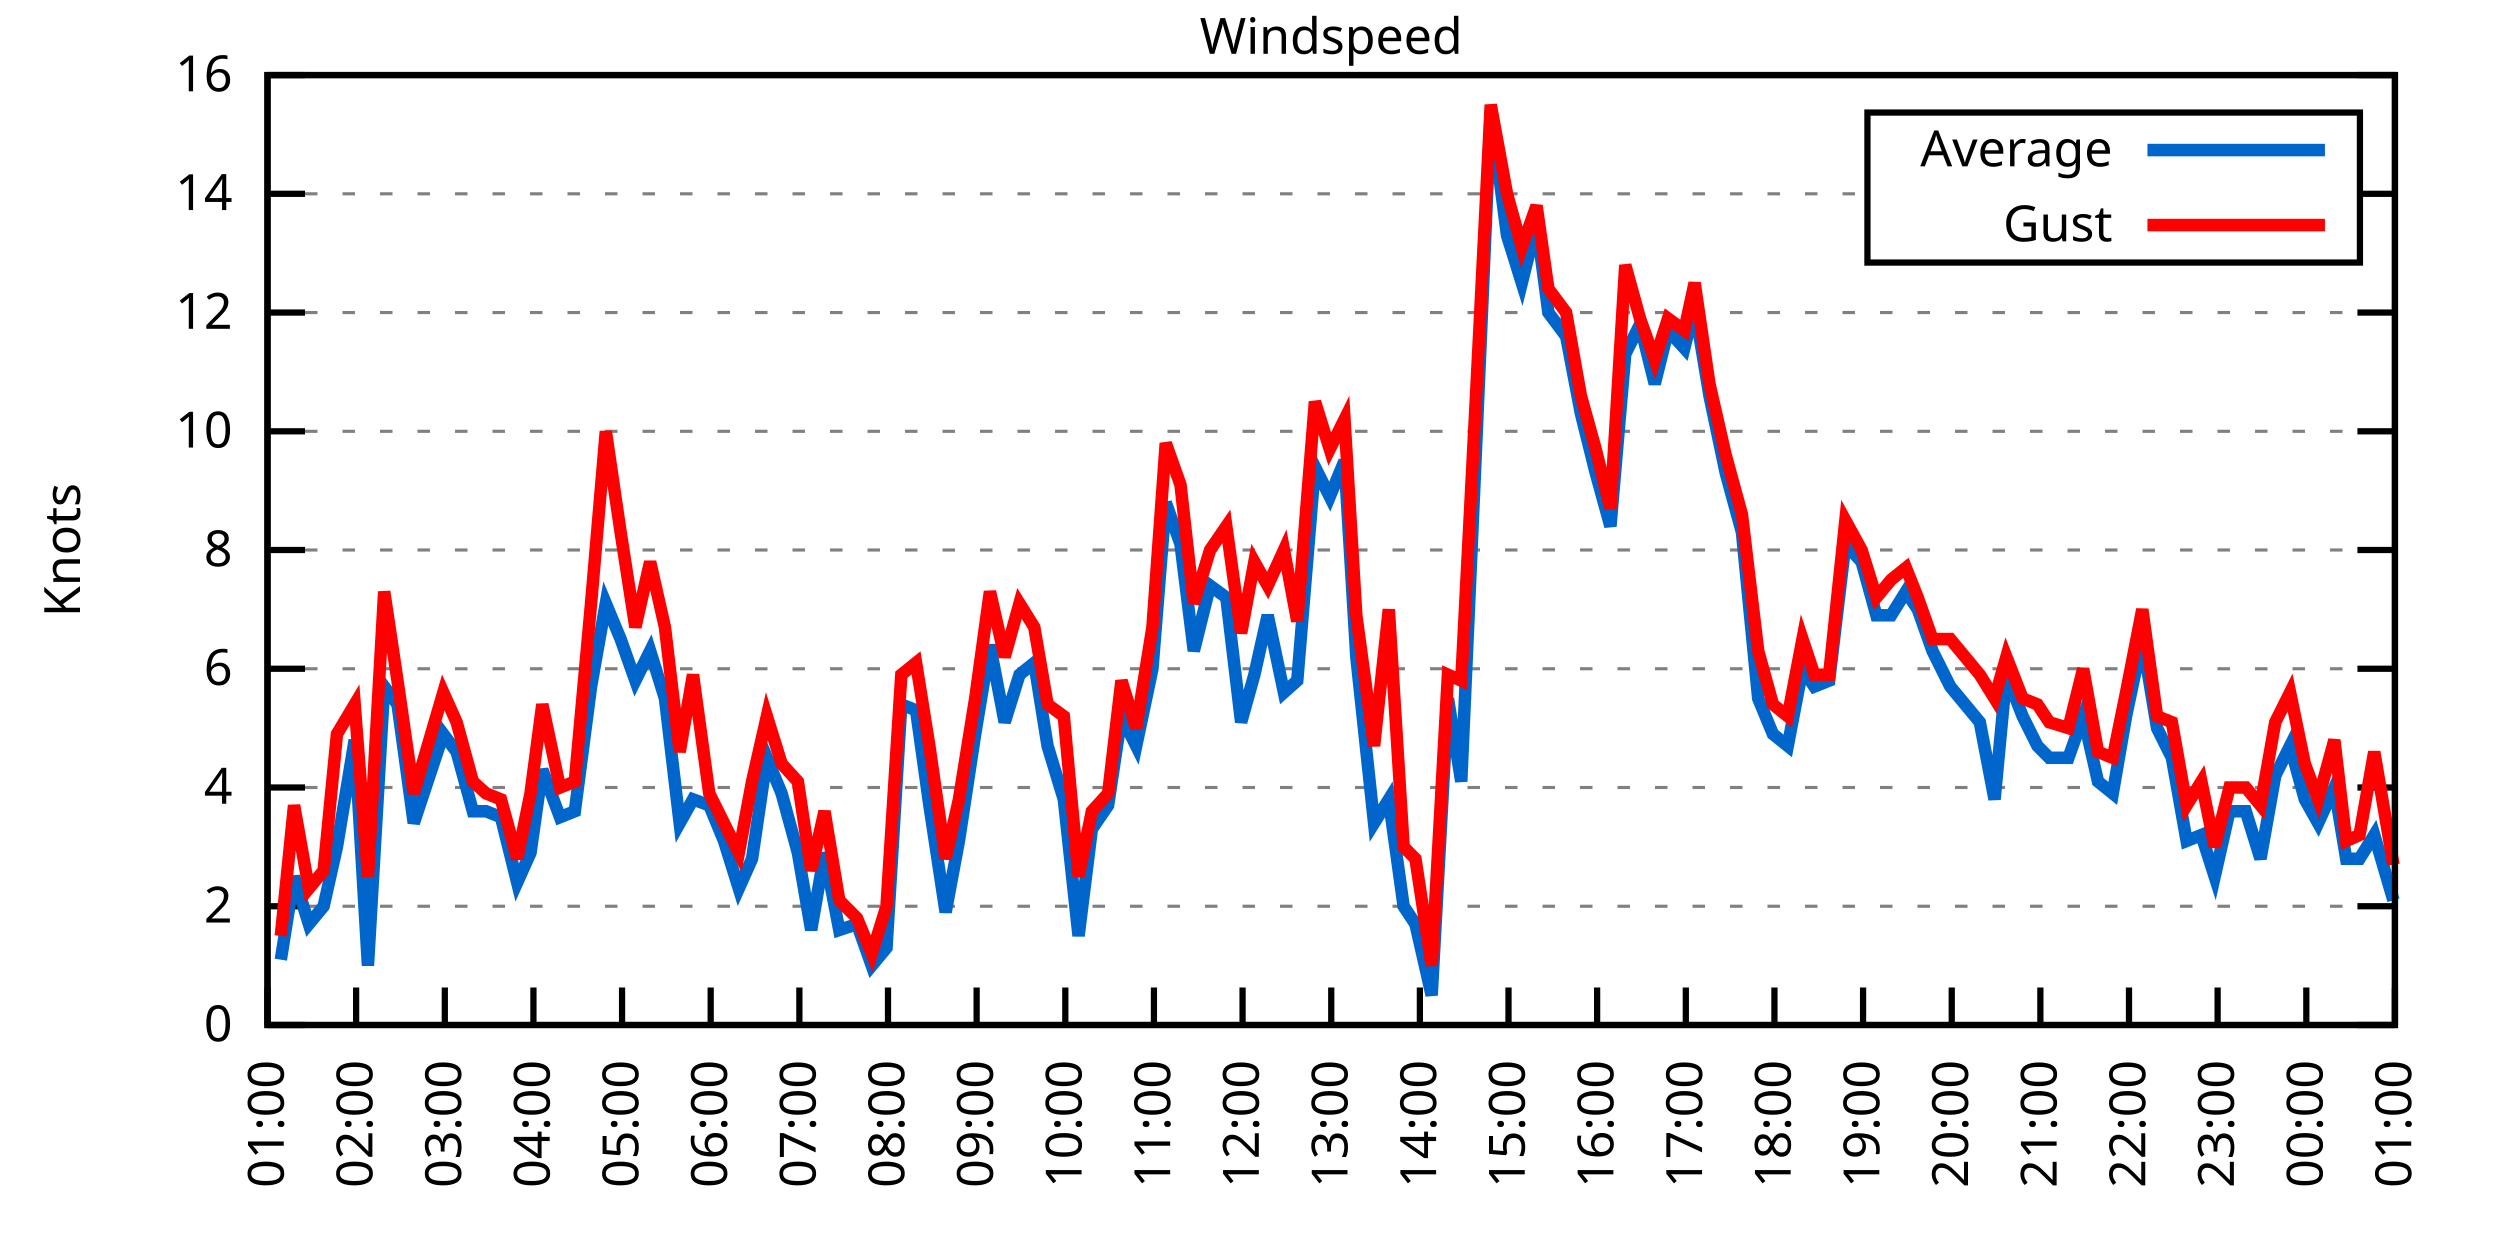
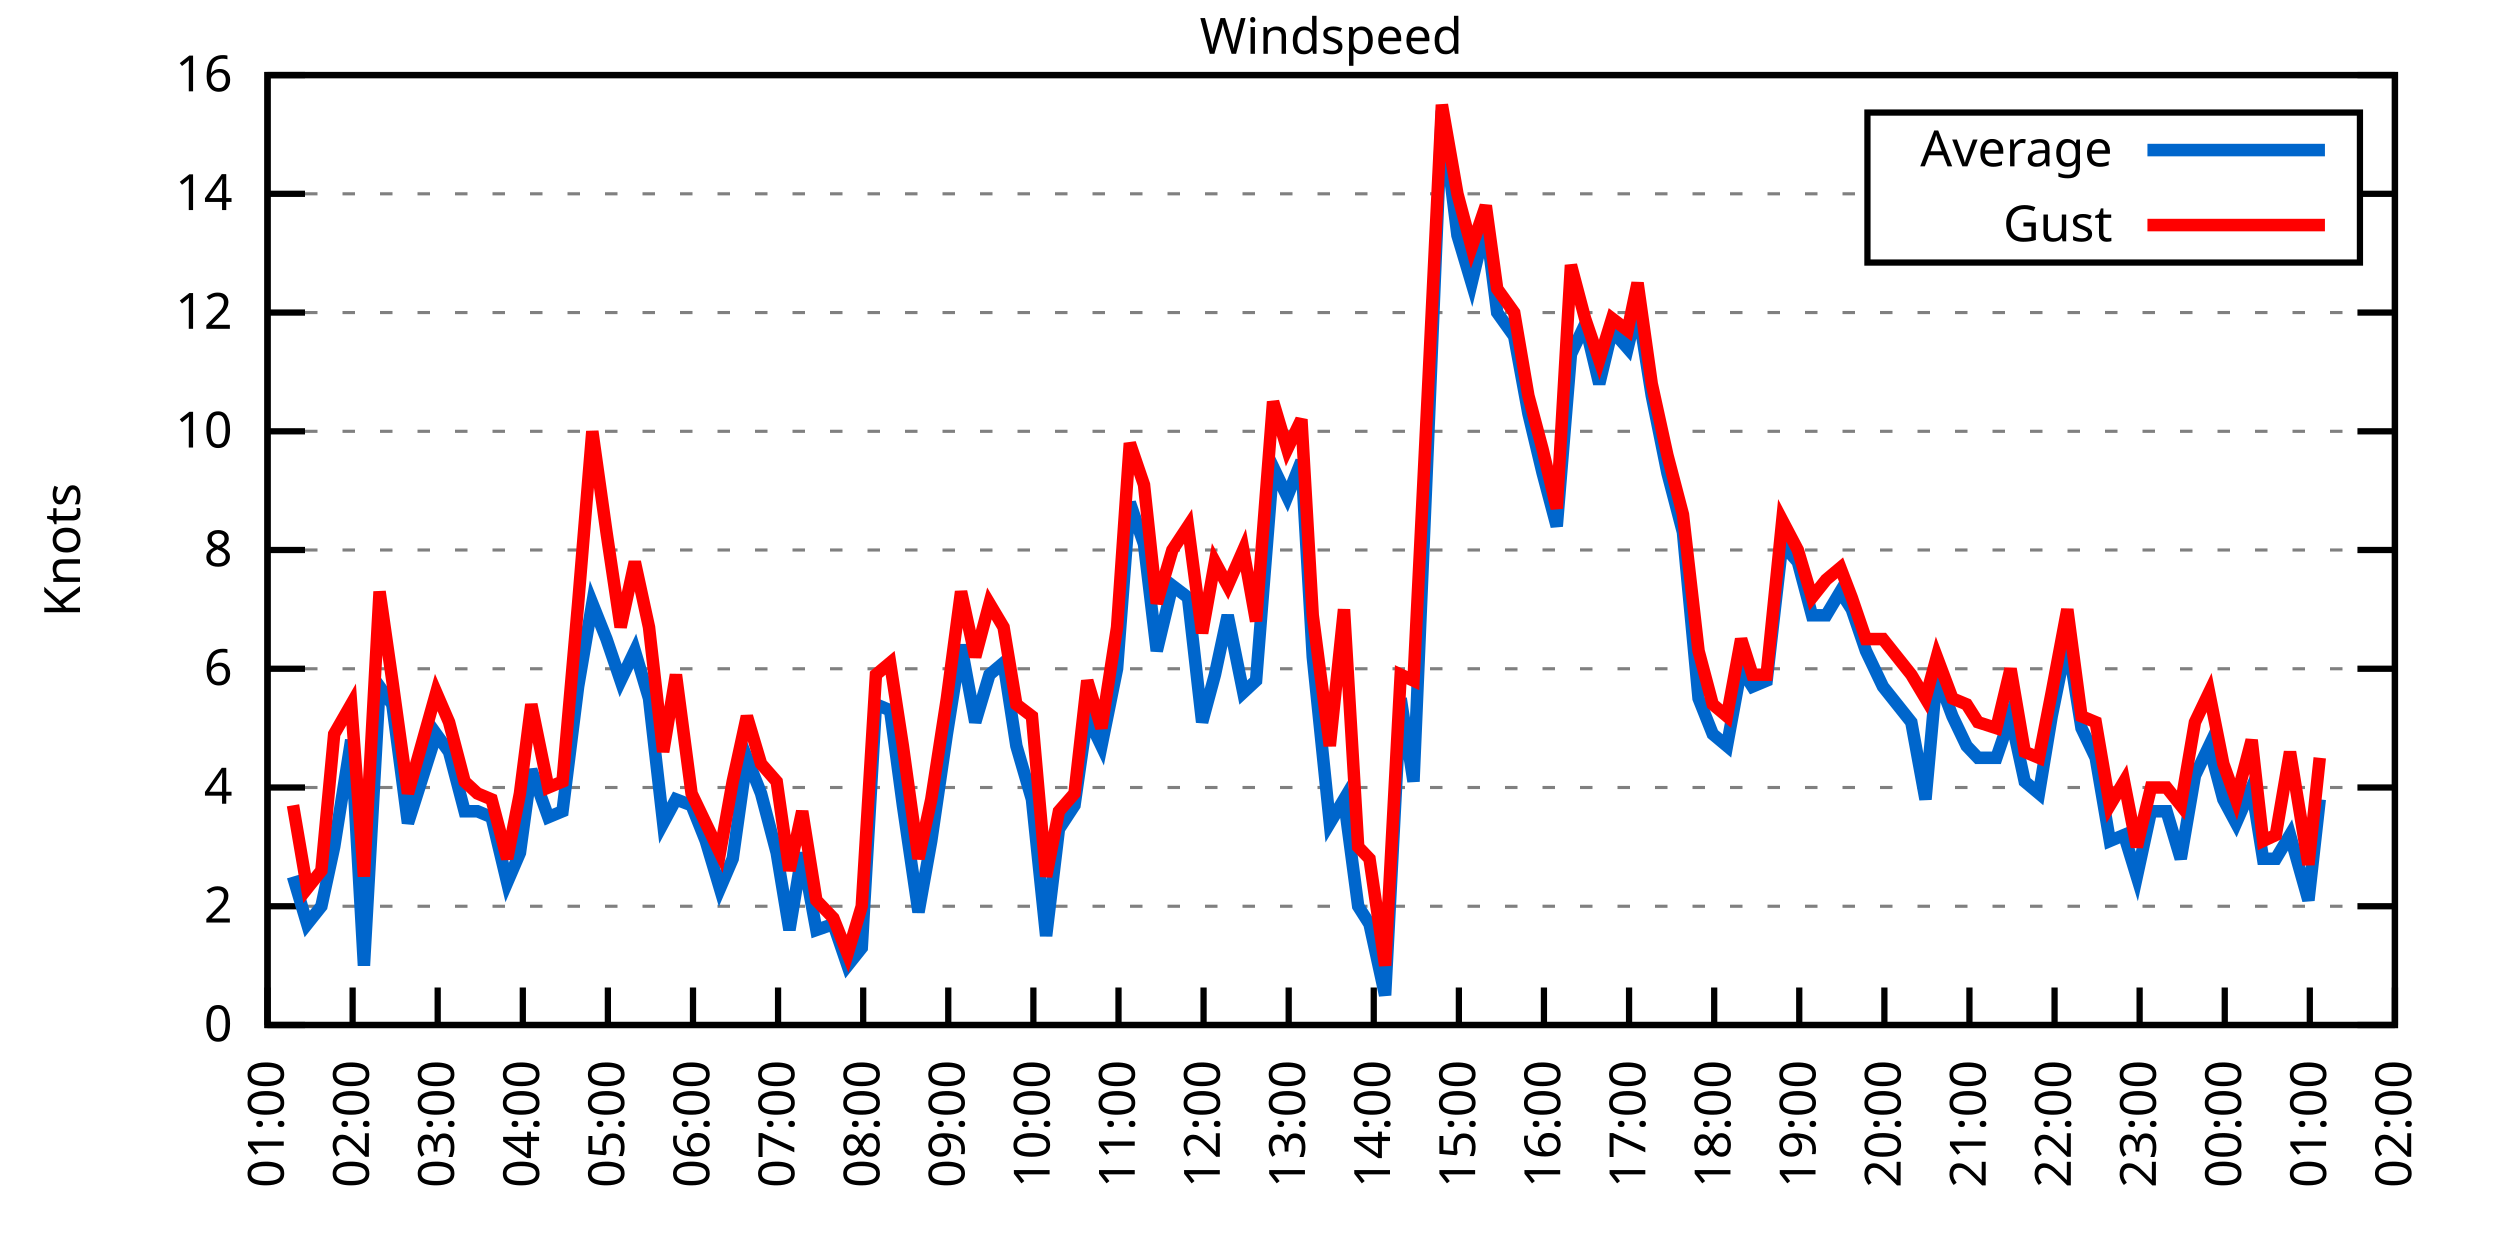
<svg xmlns="http://www.w3.org/2000/svg" xmlns:xlink="http://www.w3.org/1999/xlink" width="400" height="200" viewBox="0 0 400 200">
  <g id="gnuplot_canvas">
    <rect x="0" y="0" width="400" height="200" fill="none" />
    <defs>
      <circle id="gpDot" r="0.5" stroke-width="0.5" stroke="currentColor" />
      <path id="gpPt0" stroke-width="0.333" stroke="currentColor" d="M-1,0 h2 M0,-1 v2" />
      <path id="gpPt1" stroke-width="0.333" stroke="currentColor" d="M-1,-1 L1,1 M1,-1 L-1,1" />
      <path id="gpPt2" stroke-width="0.333" stroke="currentColor" d="M-1,0 L1,0 M0,-1 L0,1 M-1,-1 L1,1 M-1,1 L1,-1" />
      <rect id="gpPt3" stroke-width="0.333" stroke="currentColor" x="-1" y="-1" width="2" height="2" />
      <rect id="gpPt4" stroke-width="0.333" stroke="currentColor" fill="currentColor" x="-1" y="-1" width="2" height="2" />
      <circle id="gpPt5" stroke-width="0.333" stroke="currentColor" cx="0" cy="0" r="1" />
      <use xlink:href="#gpPt5" id="gpPt6" fill="currentColor" stroke="none" />
      <path id="gpPt7" stroke-width="0.333" stroke="currentColor" d="M0,-1.33 L-1.33,0.67 L1.33,0.67 z" />
      <use xlink:href="#gpPt7" id="gpPt8" fill="currentColor" stroke="none" />
      <use xlink:href="#gpPt7" id="gpPt9" stroke="currentColor" transform="rotate(180)" />
      <use xlink:href="#gpPt9" id="gpPt10" fill="currentColor" stroke="none" />
      <use xlink:href="#gpPt3" id="gpPt11" stroke="currentColor" transform="rotate(45)" />
      <use xlink:href="#gpPt11" id="gpPt12" fill="currentColor" stroke="none" />
      <path id="gpPt13" stroke-width="0.333" stroke="currentColor" d="M0,1.330 L1.265,0.411 L0.782,-1.067 L-0.782,-1.076 L-1.265,0.411 z" />
      <use xlink:href="#gpPt13" id="gpPt14" fill="currentColor" stroke="none" />
      <filter id="textbox" filterUnits="objectBoundingBox" x="0" y="0" height="1" width="1">
        <feFlood flood-color="white" flood-opacity="1" result="bgnd" />
        <feComposite in="SourceGraphic" in2="bgnd" operator="atop" />
      </filter>
      <filter id="greybox" filterUnits="objectBoundingBox" x="0" y="0" height="1" width="1">
        <feFlood flood-color="lightgrey" flood-opacity="1" result="grey" />
        <feComposite in="SourceGraphic" in2="grey" operator="atop" />
      </filter>
    </defs>
    <g fill="none" color="white" stroke="currentColor" stroke-width="1.00" stroke-linecap="butt" stroke-linejoin="miter">
</g>
    <g fill="none" color="black" stroke="currentColor" stroke-width="1.00" stroke-linecap="butt" stroke-linejoin="miter">
      <g stroke="none" shape-rendering="crispEdges">
        <polygon fill="rgb(255, 255, 255)" points="42.80,164.00 383.18,164.00 383.18,12.02 42.80,12.02 " />
      </g>
    </g>
    <g fill="none" color="black" stroke="currentColor" stroke-width="1.00" stroke-linecap="butt" stroke-linejoin="miter">
</g>
    <g fill="none" color="black" stroke="black" stroke-width="0.50" stroke-linecap="butt" stroke-linejoin="miter">
</g>
    <g fill="none" color="gray" stroke="currentColor" stroke-width="0.50" stroke-linecap="butt" stroke-linejoin="miter">
      <path stroke="gray" stroke-dasharray="2,4" class="gridline" d="M42.80,164.00 L383.19,164.00  " />
    </g>
    <g fill="none" color="gray" stroke="gray" stroke-width="1.00" stroke-linecap="butt" stroke-linejoin="miter">
</g>
    <g fill="none" color="black" stroke="currentColor" stroke-width="1.00" stroke-linecap="butt" stroke-linejoin="miter">
      <path stroke="black" d="M42.80,164.00 L48.80,164.00 M383.19,164.00 L377.19,164.00  " />
      <g transform="translate(37.20,166.60)" stroke="none" fill="black" font-family="Sans" font-size="8.00" text-anchor="end">
        <text>
          <tspan font-family="Sans"> 0</tspan>
        </text>
      </g>
    </g>
    <g fill="none" color="black" stroke="currentColor" stroke-width="1.00" stroke-linecap="butt" stroke-linejoin="miter">
</g>
    <g fill="none" color="black" stroke="black" stroke-width="0.50" stroke-linecap="butt" stroke-linejoin="miter">
</g>
    <g fill="none" color="gray" stroke="currentColor" stroke-width="0.50" stroke-linecap="butt" stroke-linejoin="miter">
      <path stroke="gray" stroke-dasharray="2,4" class="gridline" d="M42.80,145.00 L383.19,145.00  " />
    </g>
    <g fill="none" color="gray" stroke="gray" stroke-width="1.00" stroke-linecap="butt" stroke-linejoin="miter">
</g>
    <g fill="none" color="black" stroke="currentColor" stroke-width="1.00" stroke-linecap="butt" stroke-linejoin="miter">
      <path stroke="black" d="M42.80,145.00 L48.80,145.00 M383.19,145.00 L377.19,145.00  " />
      <g transform="translate(37.20,147.60)" stroke="none" fill="black" font-family="Sans" font-size="8.00" text-anchor="end">
        <text>
          <tspan font-family="Sans"> 2</tspan>
        </text>
      </g>
    </g>
    <g fill="none" color="black" stroke="currentColor" stroke-width="1.00" stroke-linecap="butt" stroke-linejoin="miter">
</g>
    <g fill="none" color="black" stroke="black" stroke-width="0.50" stroke-linecap="butt" stroke-linejoin="miter">
</g>
    <g fill="none" color="gray" stroke="currentColor" stroke-width="0.50" stroke-linecap="butt" stroke-linejoin="miter">
      <path stroke="gray" stroke-dasharray="2,4" class="gridline" d="M42.80,126.00 L383.19,126.00  " />
    </g>
    <g fill="none" color="gray" stroke="gray" stroke-width="1.00" stroke-linecap="butt" stroke-linejoin="miter">
</g>
    <g fill="none" color="black" stroke="currentColor" stroke-width="1.00" stroke-linecap="butt" stroke-linejoin="miter">
      <path stroke="black" d="M42.80,126.00 L48.80,126.00 M383.19,126.00 L377.19,126.00  " />
      <g transform="translate(37.20,128.60)" stroke="none" fill="black" font-family="Sans" font-size="8.00" text-anchor="end">
        <text>
          <tspan font-family="Sans"> 4</tspan>
        </text>
      </g>
    </g>
    <g fill="none" color="black" stroke="currentColor" stroke-width="1.00" stroke-linecap="butt" stroke-linejoin="miter">
</g>
    <g fill="none" color="black" stroke="black" stroke-width="0.50" stroke-linecap="butt" stroke-linejoin="miter">
</g>
    <g fill="none" color="gray" stroke="currentColor" stroke-width="0.50" stroke-linecap="butt" stroke-linejoin="miter">
      <path stroke="gray" stroke-dasharray="2,4" class="gridline" d="M42.80,107.00 L383.19,107.00  " />
    </g>
    <g fill="none" color="gray" stroke="gray" stroke-width="1.00" stroke-linecap="butt" stroke-linejoin="miter">
</g>
    <g fill="none" color="black" stroke="currentColor" stroke-width="1.00" stroke-linecap="butt" stroke-linejoin="miter">
      <path stroke="black" d="M42.80,107.00 L48.80,107.00 M383.19,107.00 L377.19,107.00  " />
      <g transform="translate(37.20,109.60)" stroke="none" fill="black" font-family="Sans" font-size="8.00" text-anchor="end">
        <text>
          <tspan font-family="Sans"> 6</tspan>
        </text>
      </g>
    </g>
    <g fill="none" color="black" stroke="currentColor" stroke-width="1.00" stroke-linecap="butt" stroke-linejoin="miter">
</g>
    <g fill="none" color="black" stroke="black" stroke-width="0.50" stroke-linecap="butt" stroke-linejoin="miter">
</g>
    <g fill="none" color="gray" stroke="currentColor" stroke-width="0.50" stroke-linecap="butt" stroke-linejoin="miter">
      <path stroke="gray" stroke-dasharray="2,4" class="gridline" d="M42.80,88.00 L383.19,88.00  " />
    </g>
    <g fill="none" color="gray" stroke="gray" stroke-width="1.00" stroke-linecap="butt" stroke-linejoin="miter">
</g>
    <g fill="none" color="black" stroke="currentColor" stroke-width="1.00" stroke-linecap="butt" stroke-linejoin="miter">
      <path stroke="black" d="M42.80,88.00 L48.80,88.00 M383.19,88.00 L377.19,88.00  " />
      <g transform="translate(37.20,90.60)" stroke="none" fill="black" font-family="Sans" font-size="8.00" text-anchor="end">
        <text>
          <tspan font-family="Sans"> 8</tspan>
        </text>
      </g>
    </g>
    <g fill="none" color="black" stroke="currentColor" stroke-width="1.00" stroke-linecap="butt" stroke-linejoin="miter">
</g>
    <g fill="none" color="black" stroke="black" stroke-width="0.50" stroke-linecap="butt" stroke-linejoin="miter">
</g>
    <g fill="none" color="gray" stroke="currentColor" stroke-width="0.50" stroke-linecap="butt" stroke-linejoin="miter">
      <path stroke="gray" stroke-dasharray="2,4" class="gridline" d="M42.80,69.01 L383.19,69.01  " />
    </g>
    <g fill="none" color="gray" stroke="gray" stroke-width="1.00" stroke-linecap="butt" stroke-linejoin="miter">
</g>
    <g fill="none" color="black" stroke="currentColor" stroke-width="1.00" stroke-linecap="butt" stroke-linejoin="miter">
      <path stroke="black" d="M42.80,69.01 L48.80,69.01 M383.19,69.01 L377.19,69.01  " />
      <g transform="translate(37.20,71.61)" stroke="none" fill="black" font-family="Sans" font-size="8.00" text-anchor="end">
        <text>
          <tspan font-family="Sans"> 10</tspan>
        </text>
      </g>
    </g>
    <g fill="none" color="black" stroke="currentColor" stroke-width="1.00" stroke-linecap="butt" stroke-linejoin="miter">
</g>
    <g fill="none" color="black" stroke="black" stroke-width="0.50" stroke-linecap="butt" stroke-linejoin="miter">
</g>
    <g fill="none" color="gray" stroke="currentColor" stroke-width="0.50" stroke-linecap="butt" stroke-linejoin="miter">
      <path stroke="gray" stroke-dasharray="2,4" class="gridline" d="M42.80,50.01 L383.19,50.01  " />
    </g>
    <g fill="none" color="gray" stroke="gray" stroke-width="1.00" stroke-linecap="butt" stroke-linejoin="miter">
</g>
    <g fill="none" color="black" stroke="currentColor" stroke-width="1.00" stroke-linecap="butt" stroke-linejoin="miter">
      <path stroke="black" d="M42.80,50.01 L48.80,50.01 M383.19,50.01 L377.19,50.01  " />
      <g transform="translate(37.20,52.61)" stroke="none" fill="black" font-family="Sans" font-size="8.00" text-anchor="end">
        <text>
          <tspan font-family="Sans"> 12</tspan>
        </text>
      </g>
    </g>
    <g fill="none" color="black" stroke="currentColor" stroke-width="1.00" stroke-linecap="butt" stroke-linejoin="miter">
</g>
    <g fill="none" color="black" stroke="black" stroke-width="0.50" stroke-linecap="butt" stroke-linejoin="miter">
</g>
    <g fill="none" color="gray" stroke="currentColor" stroke-width="0.50" stroke-linecap="butt" stroke-linejoin="miter">
      <path stroke="gray" stroke-dasharray="2,4" class="gridline" d="M42.80,31.01 L298.79,31.01 M377.59,31.01 L383.19,31.01  " />
    </g>
    <g fill="none" color="gray" stroke="gray" stroke-width="1.00" stroke-linecap="butt" stroke-linejoin="miter">
</g>
    <g fill="none" color="black" stroke="currentColor" stroke-width="1.00" stroke-linecap="butt" stroke-linejoin="miter">
      <path stroke="black" d="M42.80,31.01 L48.80,31.01 M383.19,31.01 L377.19,31.01  " />
      <g transform="translate(37.20,33.61)" stroke="none" fill="black" font-family="Sans" font-size="8.00" text-anchor="end">
        <text>
          <tspan font-family="Sans"> 14</tspan>
        </text>
      </g>
    </g>
    <g fill="none" color="black" stroke="currentColor" stroke-width="1.00" stroke-linecap="butt" stroke-linejoin="miter">
</g>
    <g fill="none" color="black" stroke="black" stroke-width="0.50" stroke-linecap="butt" stroke-linejoin="miter">
</g>
    <g fill="none" color="gray" stroke="currentColor" stroke-width="0.50" stroke-linecap="butt" stroke-linejoin="miter">
      <path stroke="gray" stroke-dasharray="2,4" class="gridline" d="M42.80,12.01 L383.19,12.01  " />
    </g>
    <g fill="none" color="gray" stroke="gray" stroke-width="1.00" stroke-linecap="butt" stroke-linejoin="miter">
</g>
    <g fill="none" color="black" stroke="currentColor" stroke-width="1.00" stroke-linecap="butt" stroke-linejoin="miter">
      <path stroke="black" d="M42.80,12.01 L48.80,12.01 M383.19,12.01 L377.19,12.01  " />
      <g transform="translate(37.20,14.61)" stroke="none" fill="black" font-family="Sans" font-size="8.00" text-anchor="end">
        <text>
          <tspan font-family="Sans"> 16</tspan>
        </text>
      </g>
    </g>
    <g fill="none" color="black" stroke="currentColor" stroke-width="1.00" stroke-linecap="butt" stroke-linejoin="miter">
      <path stroke="black" d="M42.80,164.00 L42.80,158.00  " />
      <g transform="translate(45.40,169.60) rotate(270.00)" stroke="none" fill="black" font-family="Sans" font-size="8.00" text-anchor="end">
        <text>
          <tspan font-family="Sans">01:00</tspan>
        </text>
      </g>
    </g>
    <g fill="none" color="black" stroke="currentColor" stroke-width="1.00" stroke-linecap="butt" stroke-linejoin="miter">
-       <path stroke="black" d="M56.98,164.00 L56.98,158.00  " />
-       <g transform="translate(59.58,169.60) rotate(270.00)" stroke="none" fill="black" font-family="Sans" font-size="8.00" text-anchor="end">
+       <path stroke="black" d="M56.42,164.00 L56.42,158.00  " />
+       <g transform="translate(59.02,169.60) rotate(270.00)" stroke="none" fill="black" font-family="Sans" font-size="8.00" text-anchor="end">
        <text>
          <tspan font-family="Sans">02:00</tspan>
        </text>
      </g>
    </g>
    <g fill="none" color="black" stroke="currentColor" stroke-width="1.00" stroke-linecap="butt" stroke-linejoin="miter">
-       <path stroke="black" d="M71.17,164.00 L71.17,158.00  " />
-       <g transform="translate(73.77,169.60) rotate(270.00)" stroke="none" fill="black" font-family="Sans" font-size="8.00" text-anchor="end">
+       <path stroke="black" d="M70.03,164.00 L70.03,158.00  " />
+       <g transform="translate(72.63,169.60) rotate(270.00)" stroke="none" fill="black" font-family="Sans" font-size="8.00" text-anchor="end">
        <text>
          <tspan font-family="Sans">03:00</tspan>
        </text>
      </g>
    </g>
    <g fill="none" color="black" stroke="currentColor" stroke-width="1.00" stroke-linecap="butt" stroke-linejoin="miter">
-       <path stroke="black" d="M85.35,164.00 L85.35,158.00  " />
-       <g transform="translate(87.95,169.60) rotate(270.00)" stroke="none" fill="black" font-family="Sans" font-size="8.00" text-anchor="end">
+       <path stroke="black" d="M83.65,164.00 L83.65,158.00  " />
+       <g transform="translate(86.25,169.60) rotate(270.00)" stroke="none" fill="black" font-family="Sans" font-size="8.00" text-anchor="end">
        <text>
          <tspan font-family="Sans">04:00</tspan>
        </text>
      </g>
    </g>
    <g fill="none" color="black" stroke="currentColor" stroke-width="1.00" stroke-linecap="butt" stroke-linejoin="miter">
-       <path stroke="black" d="M99.53,164.00 L99.53,158.00  " />
-       <g transform="translate(102.13,169.60) rotate(270.00)" stroke="none" fill="black" font-family="Sans" font-size="8.00" text-anchor="end">
+       <path stroke="black" d="M97.26,164.00 L97.26,158.00  " />
+       <g transform="translate(99.86,169.60) rotate(270.00)" stroke="none" fill="black" font-family="Sans" font-size="8.00" text-anchor="end">
        <text>
          <tspan font-family="Sans">05:00</tspan>
        </text>
      </g>
    </g>
    <g fill="none" color="black" stroke="currentColor" stroke-width="1.00" stroke-linecap="butt" stroke-linejoin="miter">
-       <path stroke="black" d="M113.71,164.00 L113.71,158.00  " />
-       <g transform="translate(116.31,169.60) rotate(270.00)" stroke="none" fill="black" font-family="Sans" font-size="8.00" text-anchor="end">
+       <path stroke="black" d="M110.88,164.00 L110.88,158.00  " />
+       <g transform="translate(113.48,169.60) rotate(270.00)" stroke="none" fill="black" font-family="Sans" font-size="8.00" text-anchor="end">
        <text>
          <tspan font-family="Sans">06:00</tspan>
        </text>
      </g>
    </g>
    <g fill="none" color="black" stroke="currentColor" stroke-width="1.00" stroke-linecap="butt" stroke-linejoin="miter">
-       <path stroke="black" d="M127.90,164.00 L127.90,158.00  " />
-       <g transform="translate(130.50,169.60) rotate(270.00)" stroke="none" fill="black" font-family="Sans" font-size="8.00" text-anchor="end">
+       <path stroke="black" d="M124.49,164.00 L124.49,158.00  " />
+       <g transform="translate(127.09,169.60) rotate(270.00)" stroke="none" fill="black" font-family="Sans" font-size="8.00" text-anchor="end">
        <text>
          <tspan font-family="Sans">07:00</tspan>
        </text>
      </g>
    </g>
    <g fill="none" color="black" stroke="currentColor" stroke-width="1.00" stroke-linecap="butt" stroke-linejoin="miter">
-       <path stroke="black" d="M142.08,164.00 L142.08,158.00  " />
-       <g transform="translate(144.68,169.60) rotate(270.00)" stroke="none" fill="black" font-family="Sans" font-size="8.00" text-anchor="end">
+       <path stroke="black" d="M138.11,164.00 L138.11,158.00  " />
+       <g transform="translate(140.71,169.60) rotate(270.00)" stroke="none" fill="black" font-family="Sans" font-size="8.00" text-anchor="end">
        <text>
          <tspan font-family="Sans">08:00</tspan>
        </text>
      </g>
    </g>
    <g fill="none" color="black" stroke="currentColor" stroke-width="1.00" stroke-linecap="butt" stroke-linejoin="miter">
-       <path stroke="black" d="M156.26,164.00 L156.26,158.00  " />
-       <g transform="translate(158.86,169.60) rotate(270.00)" stroke="none" fill="black" font-family="Sans" font-size="8.00" text-anchor="end">
+       <path stroke="black" d="M151.72,164.00 L151.72,158.00  " />
+       <g transform="translate(154.32,169.60) rotate(270.00)" stroke="none" fill="black" font-family="Sans" font-size="8.00" text-anchor="end">
        <text>
          <tspan font-family="Sans">09:00</tspan>
        </text>
      </g>
    </g>
    <g fill="none" color="black" stroke="currentColor" stroke-width="1.00" stroke-linecap="butt" stroke-linejoin="miter">
-       <path stroke="black" d="M170.45,164.00 L170.45,158.00  " />
-       <g transform="translate(173.05,169.60) rotate(270.00)" stroke="none" fill="black" font-family="Sans" font-size="8.00" text-anchor="end">
+       <path stroke="black" d="M165.34,164.00 L165.34,158.00  " />
+       <g transform="translate(167.94,169.60) rotate(270.00)" stroke="none" fill="black" font-family="Sans" font-size="8.00" text-anchor="end">
        <text>
          <tspan font-family="Sans">10:00</tspan>
        </text>
      </g>
    </g>
    <g fill="none" color="black" stroke="currentColor" stroke-width="1.00" stroke-linecap="butt" stroke-linejoin="miter">
-       <path stroke="black" d="M184.63,164.00 L184.63,158.00  " />
-       <g transform="translate(187.23,169.60) rotate(270.00)" stroke="none" fill="black" font-family="Sans" font-size="8.00" text-anchor="end">
+       <path stroke="black" d="M178.96,164.00 L178.96,158.00  " />
+       <g transform="translate(181.56,169.60) rotate(270.00)" stroke="none" fill="black" font-family="Sans" font-size="8.00" text-anchor="end">
        <text>
          <tspan font-family="Sans">11:00</tspan>
        </text>
      </g>
    </g>
    <g fill="none" color="black" stroke="currentColor" stroke-width="1.00" stroke-linecap="butt" stroke-linejoin="miter">
-       <path stroke="black" d="M198.81,164.00 L198.81,158.00  " />
-       <g transform="translate(201.41,169.60) rotate(270.00)" stroke="none" fill="black" font-family="Sans" font-size="8.00" text-anchor="end">
+       <path stroke="black" d="M192.57,164.00 L192.57,158.00  " />
+       <g transform="translate(195.17,169.60) rotate(270.00)" stroke="none" fill="black" font-family="Sans" font-size="8.00" text-anchor="end">
        <text>
          <tspan font-family="Sans">12:00</tspan>
        </text>
      </g>
    </g>
    <g fill="none" color="black" stroke="currentColor" stroke-width="1.00" stroke-linecap="butt" stroke-linejoin="miter">
-       <path stroke="black" d="M213.00,164.00 L213.00,158.00  " />
-       <g transform="translate(215.60,169.60) rotate(270.00)" stroke="none" fill="black" font-family="Sans" font-size="8.00" text-anchor="end">
+       <path stroke="black" d="M206.19,164.00 L206.19,158.00  " />
+       <g transform="translate(208.79,169.60) rotate(270.00)" stroke="none" fill="black" font-family="Sans" font-size="8.00" text-anchor="end">
        <text>
          <tspan font-family="Sans">13:00</tspan>
        </text>
      </g>
    </g>
    <g fill="none" color="black" stroke="currentColor" stroke-width="1.00" stroke-linecap="butt" stroke-linejoin="miter">
-       <path stroke="black" d="M227.18,164.00 L227.18,158.00  " />
-       <g transform="translate(229.78,169.60) rotate(270.00)" stroke="none" fill="black" font-family="Sans" font-size="8.00" text-anchor="end">
+       <path stroke="black" d="M219.80,164.00 L219.80,158.00  " />
+       <g transform="translate(222.40,169.60) rotate(270.00)" stroke="none" fill="black" font-family="Sans" font-size="8.00" text-anchor="end">
        <text>
          <tspan font-family="Sans">14:00</tspan>
        </text>
      </g>
    </g>
    <g fill="none" color="black" stroke="currentColor" stroke-width="1.00" stroke-linecap="butt" stroke-linejoin="miter">
-       <path stroke="black" d="M241.36,164.00 L241.36,158.00  " />
-       <g transform="translate(243.96,169.60) rotate(270.00)" stroke="none" fill="black" font-family="Sans" font-size="8.00" text-anchor="end">
+       <path stroke="black" d="M233.42,164.00 L233.42,158.00  " />
+       <g transform="translate(236.02,169.60) rotate(270.00)" stroke="none" fill="black" font-family="Sans" font-size="8.00" text-anchor="end">
        <text>
          <tspan font-family="Sans">15:00</tspan>
        </text>
      </g>
    </g>
    <g fill="none" color="black" stroke="currentColor" stroke-width="1.00" stroke-linecap="butt" stroke-linejoin="miter">
-       <path stroke="black" d="M255.54,164.00 L255.54,158.00  " />
-       <g transform="translate(258.14,169.60) rotate(270.00)" stroke="none" fill="black" font-family="Sans" font-size="8.00" text-anchor="end">
+       <path stroke="black" d="M247.03,164.00 L247.03,158.00  " />
+       <g transform="translate(249.63,169.60) rotate(270.00)" stroke="none" fill="black" font-family="Sans" font-size="8.00" text-anchor="end">
        <text>
          <tspan font-family="Sans">16:00</tspan>
        </text>
      </g>
    </g>
    <g fill="none" color="black" stroke="currentColor" stroke-width="1.00" stroke-linecap="butt" stroke-linejoin="miter">
-       <path stroke="black" d="M269.73,164.00 L269.73,158.00  " />
-       <g transform="translate(272.33,169.60) rotate(270.00)" stroke="none" fill="black" font-family="Sans" font-size="8.00" text-anchor="end">
+       <path stroke="black" d="M260.65,164.00 L260.65,158.00  " />
+       <g transform="translate(263.25,169.60) rotate(270.00)" stroke="none" fill="black" font-family="Sans" font-size="8.00" text-anchor="end">
        <text>
          <tspan font-family="Sans">17:00</tspan>
        </text>
      </g>
    </g>
    <g fill="none" color="black" stroke="currentColor" stroke-width="1.00" stroke-linecap="butt" stroke-linejoin="miter">
-       <path stroke="black" d="M283.91,164.00 L283.91,158.00  " />
-       <g transform="translate(286.51,169.60) rotate(270.00)" stroke="none" fill="black" font-family="Sans" font-size="8.00" text-anchor="end">
+       <path stroke="black" d="M274.27,164.00 L274.27,158.00  " />
+       <g transform="translate(276.87,169.60) rotate(270.00)" stroke="none" fill="black" font-family="Sans" font-size="8.00" text-anchor="end">
        <text>
          <tspan font-family="Sans">18:00</tspan>
        </text>
      </g>
    </g>
    <g fill="none" color="black" stroke="currentColor" stroke-width="1.00" stroke-linecap="butt" stroke-linejoin="miter">
-       <path stroke="black" d="M298.09,164.00 L298.09,158.00  " />
-       <g transform="translate(300.69,169.60) rotate(270.00)" stroke="none" fill="black" font-family="Sans" font-size="8.00" text-anchor="end">
+       <path stroke="black" d="M287.88,164.00 L287.88,158.00  " />
+       <g transform="translate(290.48,169.60) rotate(270.00)" stroke="none" fill="black" font-family="Sans" font-size="8.00" text-anchor="end">
        <text>
          <tspan font-family="Sans">19:00</tspan>
        </text>
      </g>
    </g>
    <g fill="none" color="black" stroke="currentColor" stroke-width="1.00" stroke-linecap="butt" stroke-linejoin="miter">
-       <path stroke="black" d="M312.28,164.00 L312.28,158.00  " />
-       <g transform="translate(314.88,169.60) rotate(270.00)" stroke="none" fill="black" font-family="Sans" font-size="8.00" text-anchor="end">
+       <path stroke="black" d="M301.50,164.00 L301.50,158.00  " />
+       <g transform="translate(304.10,169.60) rotate(270.00)" stroke="none" fill="black" font-family="Sans" font-size="8.00" text-anchor="end">
        <text>
          <tspan font-family="Sans">20:00</tspan>
        </text>
      </g>
    </g>
    <g fill="none" color="black" stroke="currentColor" stroke-width="1.00" stroke-linecap="butt" stroke-linejoin="miter">
-       <path stroke="black" d="M326.46,164.00 L326.46,158.00  " />
-       <g transform="translate(329.06,169.60) rotate(270.00)" stroke="none" fill="black" font-family="Sans" font-size="8.00" text-anchor="end">
+       <path stroke="black" d="M315.11,164.00 L315.11,158.00  " />
+       <g transform="translate(317.71,169.60) rotate(270.00)" stroke="none" fill="black" font-family="Sans" font-size="8.00" text-anchor="end">
        <text>
          <tspan font-family="Sans">21:00</tspan>
        </text>
      </g>
    </g>
    <g fill="none" color="black" stroke="currentColor" stroke-width="1.00" stroke-linecap="butt" stroke-linejoin="miter">
-       <path stroke="black" d="M340.64,164.00 L340.64,158.00  " />
-       <g transform="translate(343.24,169.60) rotate(270.00)" stroke="none" fill="black" font-family="Sans" font-size="8.00" text-anchor="end">
+       <path stroke="black" d="M328.73,164.00 L328.73,158.00  " />
+       <g transform="translate(331.33,169.60) rotate(270.00)" stroke="none" fill="black" font-family="Sans" font-size="8.00" text-anchor="end">
        <text>
          <tspan font-family="Sans">22:00</tspan>
        </text>
      </g>
    </g>
    <g fill="none" color="black" stroke="currentColor" stroke-width="1.00" stroke-linecap="butt" stroke-linejoin="miter">
-       <path stroke="black" d="M354.82,164.00 L354.82,158.00  " />
-       <g transform="translate(357.42,169.60) rotate(270.00)" stroke="none" fill="black" font-family="Sans" font-size="8.00" text-anchor="end">
+       <path stroke="black" d="M342.34,164.00 L342.34,158.00  " />
+       <g transform="translate(344.94,169.60) rotate(270.00)" stroke="none" fill="black" font-family="Sans" font-size="8.00" text-anchor="end">
        <text>
          <tspan font-family="Sans">23:00</tspan>
        </text>
      </g>
    </g>
    <g fill="none" color="black" stroke="currentColor" stroke-width="1.00" stroke-linecap="butt" stroke-linejoin="miter">
-       <path stroke="black" d="M369.01,164.00 L369.01,158.00  " />
-       <g transform="translate(371.61,169.60) rotate(270.00)" stroke="none" fill="black" font-family="Sans" font-size="8.00" text-anchor="end">
+       <path stroke="black" d="M355.96,164.00 L355.96,158.00  " />
+       <g transform="translate(358.56,169.60) rotate(270.00)" stroke="none" fill="black" font-family="Sans" font-size="8.00" text-anchor="end">
        <text>
          <tspan font-family="Sans">00:00</tspan>
+         </text>
+       </g>
+     </g>
+     <g fill="none" color="black" stroke="currentColor" stroke-width="1.00" stroke-linecap="butt" stroke-linejoin="miter">
+       <path stroke="black" d="M369.57,164.00 L369.57,158.00  " />
+       <g transform="translate(372.17,169.60) rotate(270.00)" stroke="none" fill="black" font-family="Sans" font-size="8.00" text-anchor="end">
+         <text>
+           <tspan font-family="Sans">01:00</tspan>
        </text>
      </g>
    </g>
    <g fill="none" color="black" stroke="currentColor" stroke-width="1.00" stroke-linecap="butt" stroke-linejoin="miter">
      <path stroke="black" d="M383.19,164.00 L383.19,158.00  " />
      <g transform="translate(385.79,169.60) rotate(270.00)" stroke="none" fill="black" font-family="Sans" font-size="8.00" text-anchor="end">
        <text>
-           <tspan font-family="Sans">01:00</tspan>
+           <tspan font-family="Sans">02:00</tspan>
        </text>
      </g>
    </g>
    <g fill="none" color="black" stroke="currentColor" stroke-width="1.00" stroke-linecap="butt" stroke-linejoin="miter">
</g>
    <g fill="none" color="black" stroke="currentColor" stroke-width="1.00" stroke-linecap="butt" stroke-linejoin="miter">
      <path stroke="black" d="M42.80,12.01 L42.80,164.00 L383.19,164.00 L383.19,12.01 L42.80,12.01 Z  " />
    </g>
    <g fill="none" color="black" stroke="currentColor" stroke-width="1.00" stroke-linecap="butt" stroke-linejoin="miter">
</g>
    <g fill="none" color="black" stroke="currentColor" stroke-width="1.00" stroke-linecap="butt" stroke-linejoin="miter">
      <path stroke="black" d="M298.79,42.01 L298.79,18.01 L377.59,18.01 L377.59,42.01 L298.79,42.01 Z  " />
    </g>
    <g id="Windspeed_plot_1">
      <g fill="none" color="white" stroke="black" stroke-width="2.00" stroke-linecap="butt" stroke-linejoin="miter">
</g>
      <g fill="none" color="black" stroke="currentColor" stroke-width="2.00" stroke-linecap="butt" stroke-linejoin="miter">
        <g transform="translate(337.99,26.61)" stroke="none" fill="black" font-family="Sans" font-size="8.00" text-anchor="end">
          <text>
            <tspan font-family="Sans">Average</tspan>
          </text>
        </g>
      </g>
      <g fill="none" color="black" stroke="currentColor" stroke-width="2.00" stroke-linecap="butt" stroke-linejoin="miter">
-         <path stroke="rgb(  0, 102, 204)" d="M343.59,24.01 L371.99,24.01 M44.93,153.55 L47.05,140.25 L49.42,147.85 L51.78,145.00 L53.91,135.50 L56.75,118.40   L58.87,154.50 L61.47,109.85 L63.60,112.70 L66.20,131.70 L70.93,117.45 L73.06,120.30 L75.66,129.80 L77.78,129.80   L80.15,130.75 L82.75,141.20 L84.88,136.45 L86.77,123.15 L89.60,130.75 L91.97,129.80 L94.57,109.85 L96.93,96.55   L99.30,102.25 L101.66,108.90 L104.02,104.15 L106.39,111.75 L108.75,131.70 L110.88,127.90 L113.48,128.85 L115.84,134.55   L118.21,142.15 L120.33,137.40 L122.70,121.25 L125.06,126.95 L127.66,136.45 L129.79,148.80 L131.92,136.45 L134.28,148.80   L137.12,147.85 L139.48,154.50 L141.84,151.65 L144.21,112.70 L146.57,113.65 L148.70,128.85 L151.30,145.95 L153.43,134.55   L156.03,117.45 L158.39,103.20 L160.75,115.55 L163.12,107.95 L165.48,106.05 L167.61,119.35 L170.21,127.90 L172.57,149.75   L174.70,132.65 L177.30,128.85 L179.43,114.60 L181.79,119.35 L184.39,107.00 L186.52,80.41 L188.88,87.06 L191.01,104.15   L193.61,93.70 L196.21,95.60 L198.58,115.55 L200.70,107.95 L202.83,98.45 L205.43,110.80 L207.56,108.90 L210.39,74.71   L212.76,79.46 L215.12,73.76 L217.01,105.10 L219.85,131.70 L222.21,127.90 L224.58,145.00 L226.47,147.85 L229.07,159.25   L231.67,111.75 L233.80,125.05 L236.16,71.86 L238.52,17.71 L241.12,37.66 L243.49,45.26 L245.85,35.76 L247.74,50.01   L250.58,53.81 L252.94,66.16 L255.31,75.66 L257.67,84.21 L260.04,56.66 L262.40,51.91 L264.76,61.41 L266.89,52.86   L269.49,55.71 L271.14,49.06 L273.51,63.31 L276.11,75.66 L278.71,85.16 L281.31,111.75 L283.67,117.45 L286.04,119.35   L288.40,107.00 L290.29,109.85 L292.66,108.90 L295.26,87.06 L297.86,89.90 L300.22,98.45 L302.58,98.45 L304.95,94.65   L306.84,97.50 L309.20,104.15 L312.04,109.85 L316.77,115.55 L319.13,127.90 L321.02,107.95 L323.62,114.60 L325.99,119.35   L327.88,121.25 L330.95,121.25 L333.31,114.60 L335.68,125.05 L338.04,126.95 L340.17,114.60 L342.77,102.25 L345.13,116.50   L347.50,121.25 L349.86,134.55 L352.22,133.60 L354.35,140.25 L356.72,129.80 L359.32,129.80 L361.68,137.40 L364.04,124.10   L366.41,119.35 L368.77,127.90 L370.90,131.70 L373.50,126.00 L375.39,137.40 L377.52,137.40 L379.88,133.60 L382.95,144.05    " />
+         <path stroke="rgb(  0, 102, 204)" d="M343.59,24.01 L371.99,24.01 M46.88,140.25 L49.15,147.85 L51.42,145.00 L53.47,135.50 L56.19,118.40 L58.23,154.50   L60.73,109.85 L62.77,112.70 L65.27,131.70 L69.80,117.45 L71.85,120.30 L74.34,129.80 L76.39,129.80 L78.65,130.75   L81.15,141.20 L83.19,136.45 L85.01,123.15 L87.73,130.75 L90.00,129.80 L92.50,109.85 L94.77,96.55 L97.04,102.25   L99.30,108.90 L101.57,104.15 L103.84,111.75 L106.11,131.70 L108.15,127.90 L110.65,128.85 L112.92,134.55 L115.19,142.15   L117.23,137.40 L119.50,121.25 L121.77,126.95 L124.27,136.45 L126.31,148.80 L128.35,136.45 L130.62,148.80 L133.34,147.85   L135.61,154.50 L137.88,151.65 L140.15,112.70 L142.42,113.65 L144.46,128.85 L146.96,145.95 L149.00,134.55 L151.50,117.45   L153.77,103.20 L156.04,115.55 L158.31,107.95 L160.57,106.05 L162.62,119.35 L165.11,127.90 L167.38,149.75 L169.43,132.65   L171.92,128.85 L173.96,114.60 L176.23,119.35 L178.73,107.00 L180.77,80.41 L183.04,87.06 L185.08,104.15 L187.58,93.70   L190.08,95.60 L192.34,115.55 L194.39,107.95 L196.43,98.45 L198.93,110.80 L200.97,108.90 L203.69,74.71 L205.96,79.46   L208.23,73.76 L210.04,105.10 L212.77,131.70 L215.04,127.90 L217.31,145.00 L219.12,147.85 L221.62,159.25 L224.11,111.75   L226.16,125.05 L228.43,71.86 L230.70,17.71 L233.19,37.66 L235.46,45.26 L237.73,35.76 L239.55,50.01 L242.27,53.81   L244.54,66.16 L246.81,75.66 L249.08,84.21 L251.35,56.66 L253.61,51.91 L255.88,61.41 L257.93,52.86 L260.42,55.71   L262.01,49.06 L264.28,63.31 L266.78,75.66 L269.27,85.16 L271.77,111.75 L274.04,117.45 L276.31,119.35 L278.58,107.00   L280.39,109.85 L282.66,108.90 L285.16,87.06 L287.65,89.90 L289.92,98.45 L292.19,98.45 L294.46,94.65 L296.28,97.50   L298.55,104.15 L301.27,109.85 L305.81,115.55 L308.08,127.90 L309.89,107.95 L312.39,114.60 L314.66,119.35 L316.47,121.25   L319.42,121.25 L321.69,114.60 L323.96,125.05 L326.23,126.95 L328.27,114.60 L330.77,102.25 L333.04,116.50 L335.31,121.25   L337.58,134.55 L339.85,133.60 L341.89,140.25 L344.16,129.80 L346.65,129.80 L348.92,137.40 L351.19,124.10 L353.46,119.35   L355.73,127.90 L357.77,131.70 L360.27,126.00 L362.09,137.40 L364.13,137.40 L366.40,133.60 L369.35,144.05 L371.16,127.90    " />
      </g>
    </g>
    <g id="Windspeed_plot_2">
      <g fill="none" color="black" stroke="currentColor" stroke-width="2.00" stroke-linecap="butt" stroke-linejoin="miter">
        <g transform="translate(337.99,38.61)" stroke="none" fill="black" font-family="Sans" font-size="8.00" text-anchor="end">
          <text>
            <tspan font-family="Sans">Gust</tspan>
          </text>
        </g>
      </g>
      <g fill="none" color="black" stroke="currentColor" stroke-width="2.00" stroke-linecap="butt" stroke-linejoin="miter">
-         <path stroke="rgb(255,   0,   0)" d="M343.59,36.01 L371.99,36.01 M44.93,149.75 L47.05,128.85 L49.42,142.15 L51.78,139.30 L53.91,117.45 L56.75,112.70   L58.87,140.25 L61.47,94.65 L63.60,108.90 L66.20,126.95 L70.93,110.80 L73.06,115.55 L75.66,125.05 L77.78,126.95   L80.15,127.90 L82.75,137.40 L84.88,126.95 L86.77,112.70 L89.60,126.00 L91.97,125.05 L94.57,96.55 L96.93,69.01   L99.30,85.16 L101.66,100.35 L104.02,89.90 L106.39,100.35 L108.75,120.30 L110.88,107.95 L113.48,126.95 L115.84,131.70   L118.21,136.45 L120.33,125.05 L122.70,114.60 L125.06,122.20 L127.66,125.05 L129.79,139.30 L131.92,129.80 L134.28,144.05   L137.12,146.90 L139.48,152.60 L141.84,145.00 L144.21,107.95 L146.57,106.05 L148.70,119.35 L151.30,137.40 L153.43,127.90   L156.03,111.75 L158.39,94.65 L160.75,105.10 L163.12,96.55 L165.48,100.35 L167.61,112.70 L170.21,114.60 L172.57,140.25   L174.70,129.80 L177.30,126.95 L179.43,108.90 L181.79,116.50 L184.39,100.35 L186.52,70.91 L188.88,77.56 L191.01,96.55   L193.61,88.00 L196.21,84.21 L198.58,101.30 L200.70,89.90 L202.83,93.70 L205.43,88.00 L207.56,99.40 L210.39,64.26   L212.76,71.86 L215.12,67.11 L217.01,98.45 L219.85,119.35 L222.21,97.50 L224.58,135.50 L226.47,137.40 L229.07,154.50   L231.67,107.95 L233.80,108.90 L236.16,63.31 L238.52,16.76 L241.12,31.01 L243.49,39.56 L245.85,32.91 L247.74,46.21   L250.58,50.01 L252.94,63.31 L255.31,71.86 L257.67,81.36 L260.04,42.41 L262.40,50.96 L264.76,57.61 L266.89,50.96   L269.49,52.86 L271.14,45.26 L273.51,61.41 L276.11,72.81 L278.71,82.31 L281.31,104.15 L283.67,112.70 L286.04,114.60   L288.40,102.25 L290.29,107.95 L292.66,107.95 L295.26,83.26 L297.86,88.00 L300.22,95.60 L302.58,92.75 L304.95,90.85   L306.84,95.60 L309.20,102.25 L312.04,102.25 L316.77,107.95 L319.13,111.75 L321.02,105.10 L323.62,111.75 L325.99,112.70   L327.88,115.55 L330.95,116.50 L333.31,107.00 L335.68,120.30 L338.04,121.25 L340.17,110.80 L342.77,97.50 L345.13,114.60   L347.50,115.55 L349.86,128.85 L352.22,125.05 L354.35,135.50 L356.72,126.00 L359.32,126.00 L361.68,128.85 L364.04,115.55   L366.41,110.80 L368.77,122.20 L370.90,127.90 L373.50,118.40 L375.39,134.55 L377.52,133.60 L379.88,120.30 L382.95,138.35    " />
+         <path stroke="rgb(255,   0,   0)" d="M343.59,36.01 L371.99,36.01 M46.88,128.85 L49.15,142.15 L51.42,139.30 L53.47,117.45 L56.19,112.70 L58.23,140.25   L60.73,94.65 L62.77,108.90 L65.27,126.95 L69.80,110.80 L71.85,115.55 L74.34,125.05 L76.39,126.95 L78.65,127.90   L81.15,137.40 L83.19,126.95 L85.01,112.70 L87.73,126.00 L90.00,125.05 L92.50,96.55 L94.77,69.01 L97.04,85.16   L99.30,100.35 L101.57,89.90 L103.84,100.35 L106.11,120.30 L108.15,107.95 L110.65,126.95 L112.92,131.70 L115.19,136.45   L117.23,125.05 L119.50,114.60 L121.77,122.20 L124.27,125.05 L126.31,139.30 L128.35,129.80 L130.62,144.05 L133.34,146.90   L135.61,152.60 L137.88,145.00 L140.15,107.95 L142.42,106.05 L144.46,119.35 L146.96,137.40 L149.00,127.90 L151.50,111.75   L153.77,94.65 L156.04,105.10 L158.31,96.55 L160.57,100.35 L162.62,112.70 L165.11,114.60 L167.38,140.25 L169.43,129.80   L171.92,126.95 L173.96,108.90 L176.23,116.50 L178.73,100.35 L180.77,70.91 L183.04,77.56 L185.08,96.55 L187.58,88.00   L190.08,84.21 L192.34,101.30 L194.39,89.90 L196.43,93.70 L198.93,88.00 L200.97,99.40 L203.69,64.26 L205.96,71.86   L208.23,67.11 L210.04,98.45 L212.77,119.35 L215.04,97.50 L217.31,135.50 L219.12,137.40 L221.62,154.50 L224.11,107.95   L226.16,108.90 L228.43,63.31 L230.70,16.76 L233.19,31.01 L235.46,39.56 L237.73,32.91 L239.55,46.21 L242.27,50.01   L244.54,63.31 L246.81,71.86 L249.08,81.36 L251.35,42.41 L253.61,50.96 L255.88,57.61 L257.93,50.96 L260.42,52.86   L262.01,45.26 L264.28,61.41 L266.78,72.81 L269.27,82.31 L271.77,104.15 L274.04,112.70 L276.31,114.60 L278.58,102.25   L280.39,107.95 L282.66,107.95 L285.16,83.26 L287.65,88.00 L289.92,95.60 L292.19,92.75 L294.46,90.85 L296.28,95.60   L298.55,102.25 L301.27,102.25 L305.81,107.95 L308.08,111.75 L309.89,105.10 L312.39,111.75 L314.66,112.70 L316.47,115.55   L319.42,116.50 L321.69,107.00 L323.96,120.30 L326.23,121.25 L328.27,110.80 L330.77,97.50 L333.04,114.60 L335.31,115.55   L337.58,128.85 L339.85,125.05 L341.89,135.50 L344.16,126.00 L346.65,126.00 L348.92,128.85 L351.19,115.55 L353.46,110.80   L355.73,122.20 L357.77,127.90 L360.27,118.40 L362.09,134.55 L364.13,133.60 L366.40,120.30 L369.35,138.35 L371.16,121.25    " />
      </g>
    </g>
    <g fill="none" color="black" stroke="currentColor" stroke-width="2.00" stroke-linecap="butt" stroke-linejoin="miter">
</g>
    <g fill="none" color="black" stroke="black" stroke-width="1.00" stroke-linecap="butt" stroke-linejoin="miter">
</g>
    <g fill="none" color="black" stroke="currentColor" stroke-width="1.00" stroke-linecap="butt" stroke-linejoin="miter">
      <path stroke="black" d="M42.80,12.01 L42.80,164.00 L383.19,164.00 L383.19,12.01 L42.80,12.01 Z  " />
      <g transform="translate(12.80,88.01) rotate(270.00)" stroke="none" fill="black" font-family="Sans" font-size="8.00" text-anchor="middle">
        <text>
          <tspan font-family="Sans">Knots</tspan>
        </text>
      </g>
    </g>
    <g fill="none" color="black" stroke="currentColor" stroke-width="1.00" stroke-linecap="butt" stroke-linejoin="miter">
</g>
    <g fill="none" color="black" stroke="currentColor" stroke-width="1.00" stroke-linecap="butt" stroke-linejoin="miter">
      <g transform="translate(212.99,8.61)" stroke="none" fill="black" font-family="Sans" font-size="8.00" text-anchor="middle">
        <text>
          <tspan font-family="Sans">Windspeed</tspan>
        </text>
      </g>
    </g>
    <g fill="none" color="black" stroke="currentColor" stroke-width="1.00" stroke-linecap="butt" stroke-linejoin="miter">
</g>
  </g>
</svg>
